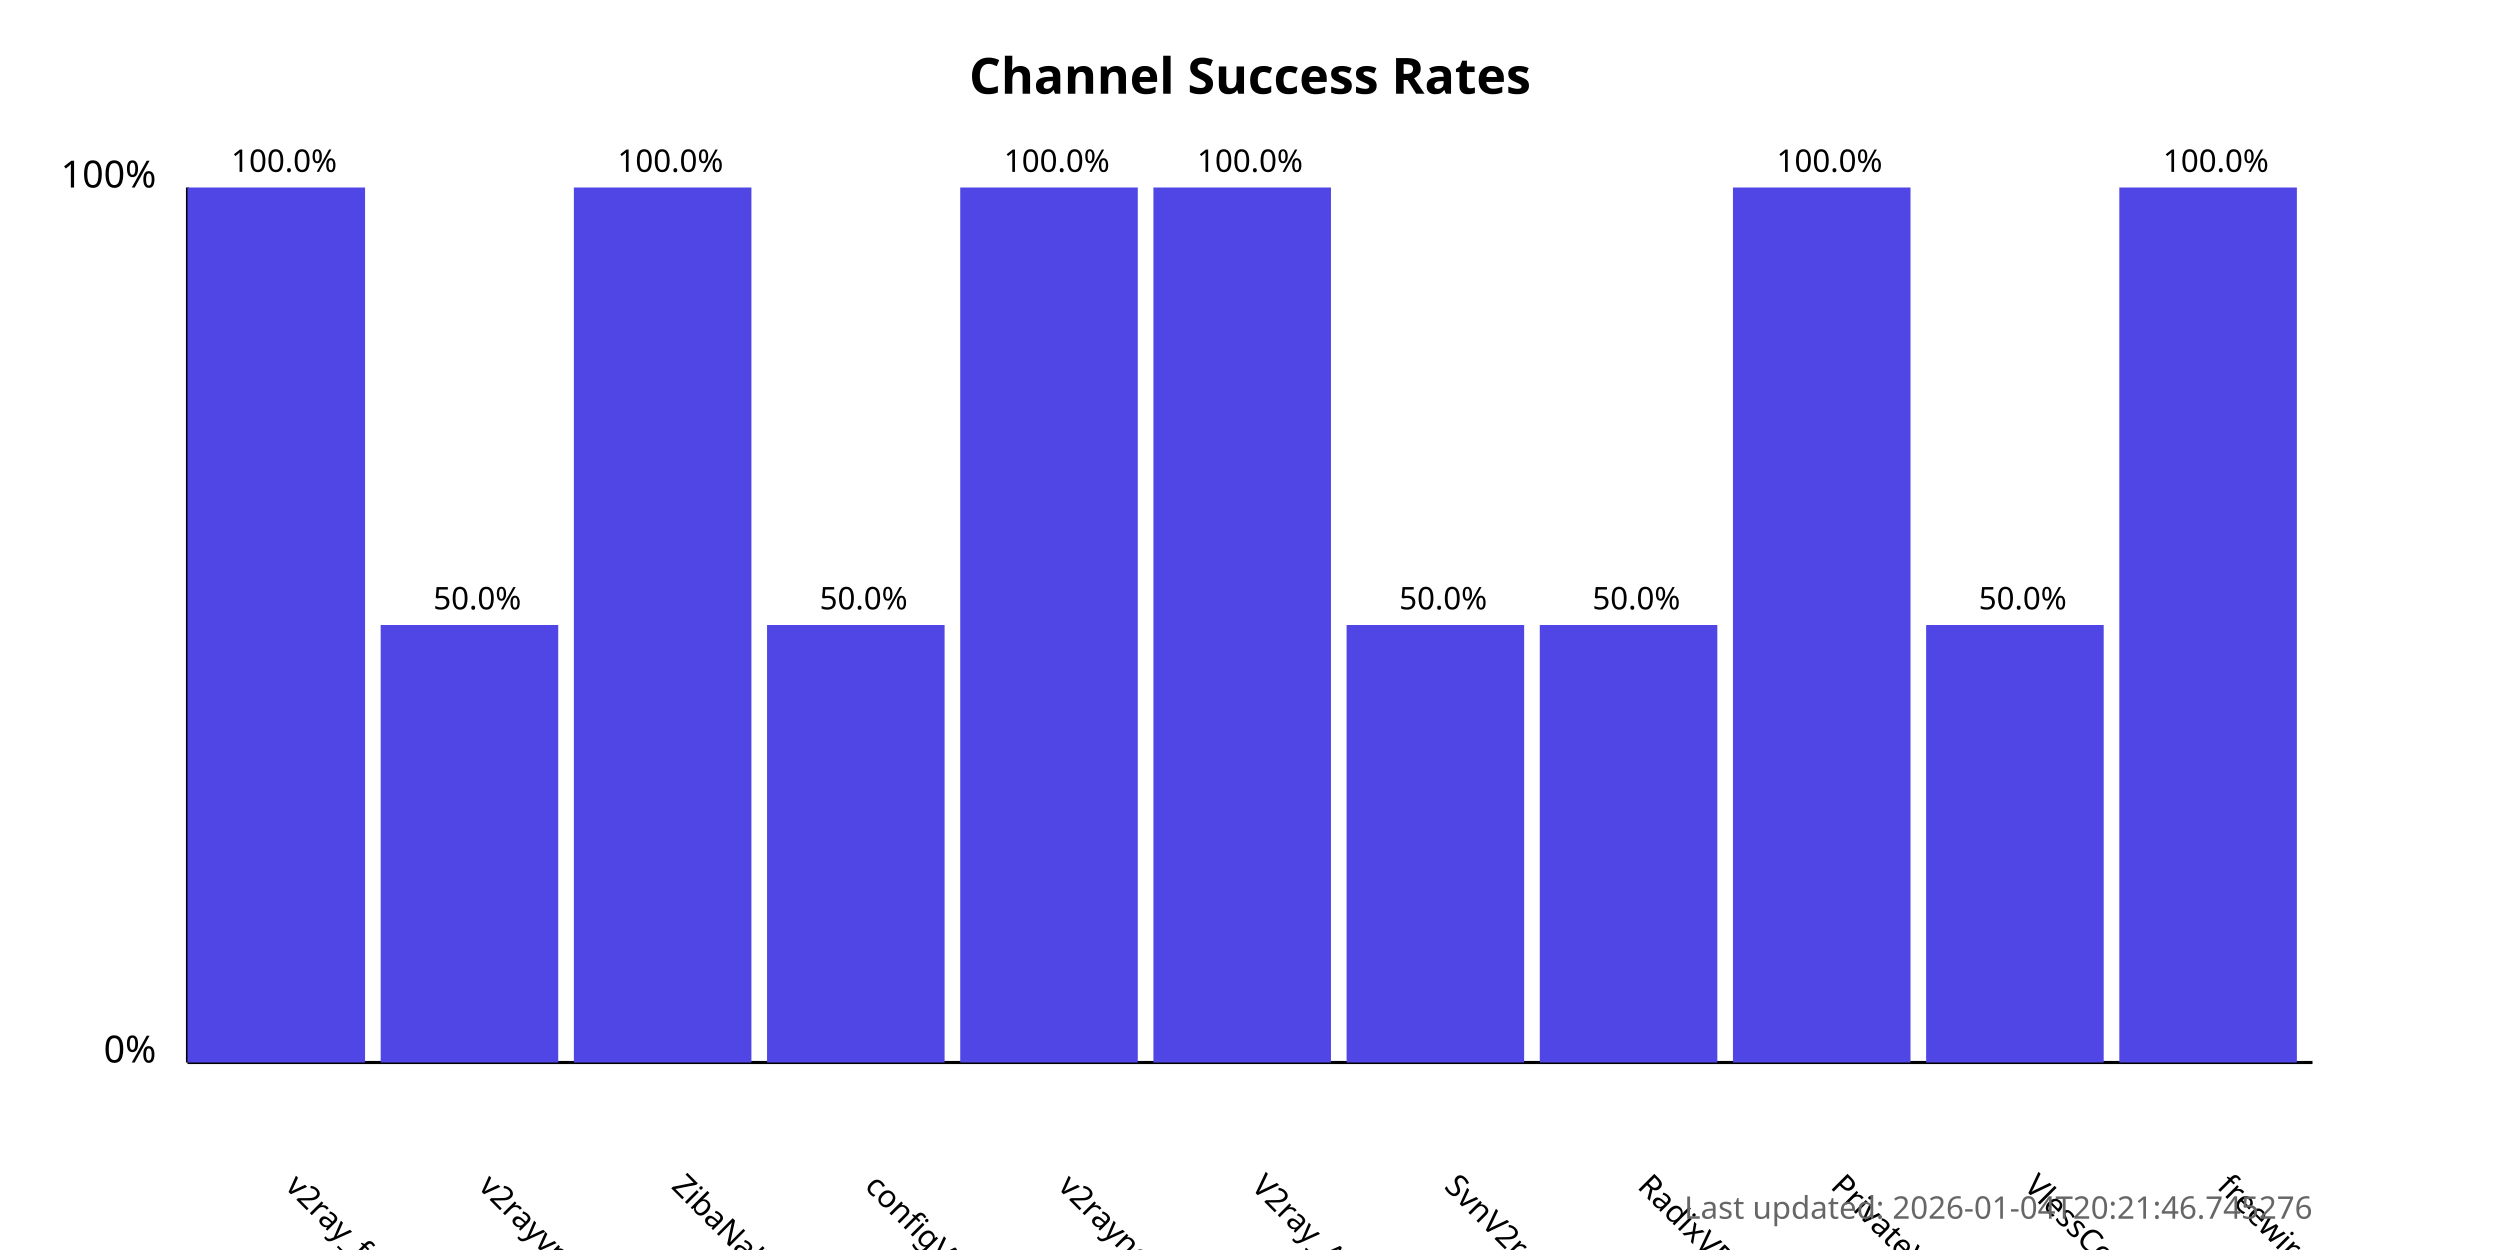
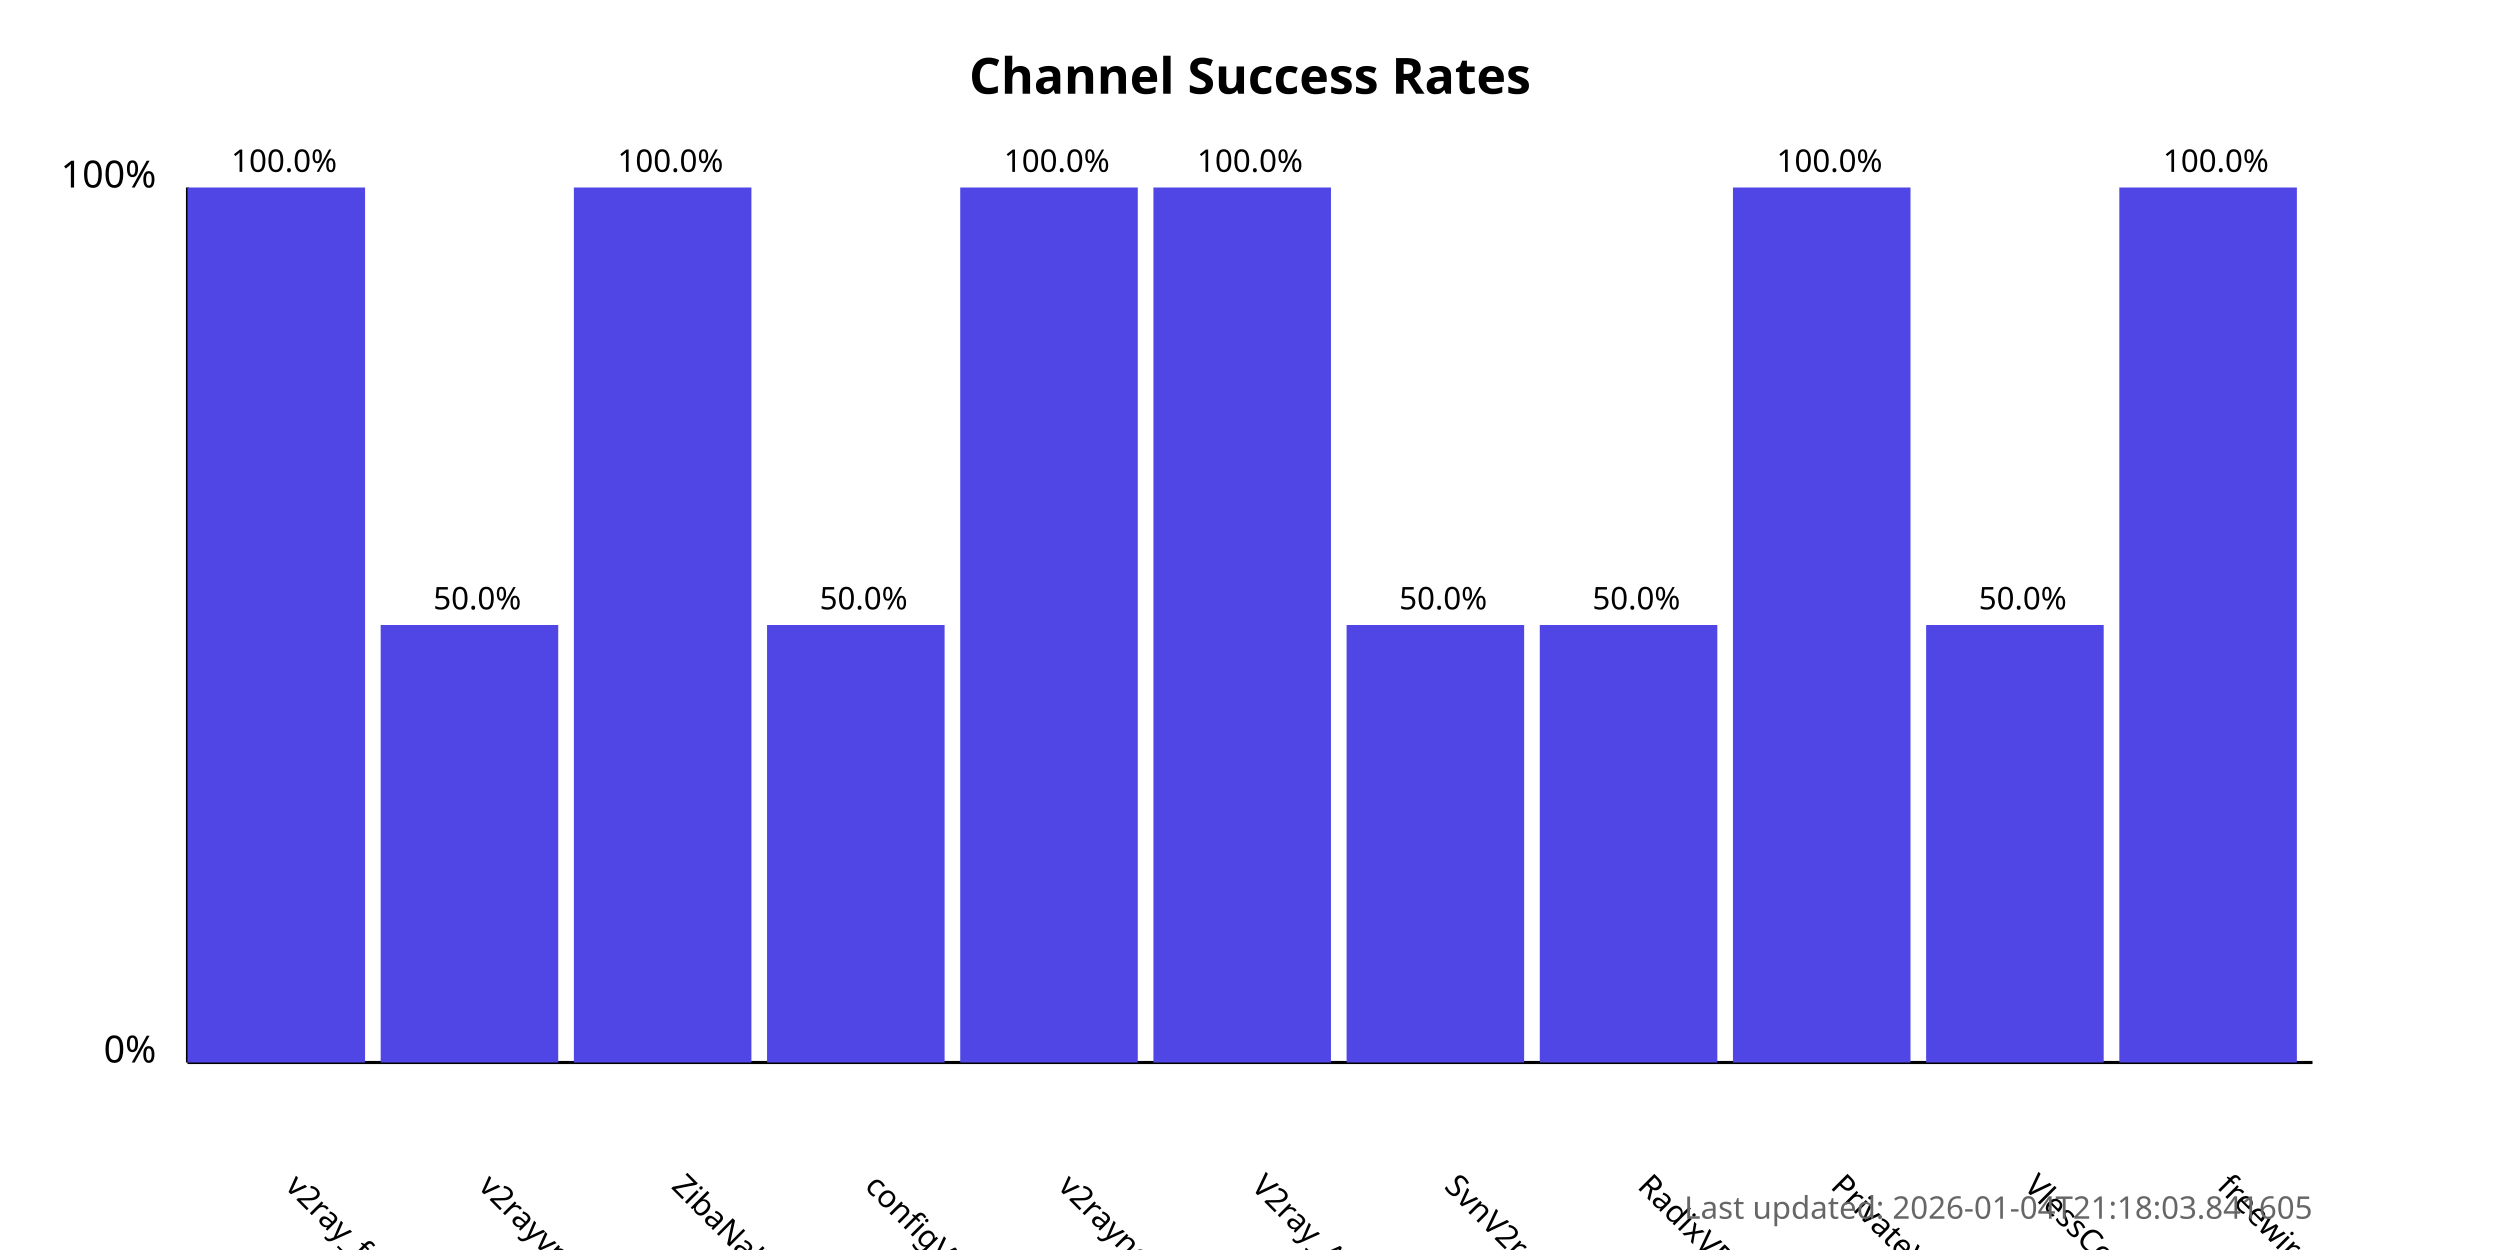
<svg xmlns="http://www.w3.org/2000/svg" width="800" height="400">
  <style>
            .chart-title { font: bold 16px sans-serif; }
            .axis-label { font: 12px sans-serif; }
            .tick-label { font: 10px sans-serif; }
            .bar { fill: #4f46e5; }
            .bar:hover { fill: #6366f1; }
            .timestamp { font: 10px sans-serif; fill: #666; }
        </style>
  <text x="400.0" y="30" text-anchor="middle" class="chart-title">
            Channel Success Rates
        </text>
  <line x1="60" y1="340" x2="60" y2="60" stroke="black" stroke-width="1" />
  <line x1="60" y1="340" x2="740" y2="340" stroke="black" stroke-width="1" />
  <text x="50" y="340" text-anchor="end" class="axis-label">0%</text>
  <text x="50" y="60" text-anchor="end" class="axis-label">100%</text>
  <g>
    <rect x="60" y="60.0" width="56.818" height="280.0" class="bar" />
    <text x="90.909" y="380" transform="rotate(45, 90.90909, 380)" text-anchor="start" class="tick-label">
                v2ray_free_conf
            </text>
    <text x="90.909" y="55.0" text-anchor="middle" class="tick-label">
                100.0%
            </text>
  </g>
  <g>
    <rect x="121.818" y="200.0" width="56.818" height="140.0" class="bar" />
    <text x="152.727" y="380" transform="rotate(45, 152.7273, 380)" text-anchor="start" class="tick-label">
                v2rayvpno
            </text>
    <text x="152.727" y="195.0" text-anchor="middle" class="tick-label">
                50.0%
            </text>
  </g>
  <g>
    <rect x="183.636" y="60.0" width="56.818" height="280.0" class="bar" />
    <text x="214.545" y="380" transform="rotate(45, 214.5455, 380)" text-anchor="start" class="tick-label">
                ZibaNabz
            </text>
    <text x="214.545" y="55.0" text-anchor="middle" class="tick-label">
                100.0%
            </text>
  </g>
  <g>
    <rect x="245.455" y="200.0" width="56.818" height="140.0" class="bar" />
    <text x="276.364" y="380" transform="rotate(45, 276.3636, 380)" text-anchor="start" class="tick-label">
                configV2rayForFree
            </text>
    <text x="276.364" y="195.0" text-anchor="middle" class="tick-label">
                50.0%
            </text>
  </g>
  <g>
    <rect x="307.273" y="60.0" width="56.818" height="280.0" class="bar" />
    <text x="338.182" y="380" transform="rotate(45, 338.1818, 380)" text-anchor="start" class="tick-label">
                v2rayngvpn
            </text>
    <text x="338.182" y="55.0" text-anchor="middle" class="tick-label">
                100.0%
            </text>
  </g>
  <g>
    <rect x="369.091" y="60.0" width="56.818" height="280.0" class="bar" />
    <text x="400.0" y="380" transform="rotate(45, 400.0, 380)" text-anchor="start" class="tick-label">
                V2ray_Alpha
            </text>
    <text x="400.0" y="55.0" text-anchor="middle" class="tick-label">
                100.0%
            </text>
  </g>
  <g>
    <rect x="430.909" y="200.0" width="56.818" height="140.0" class="bar" />
    <text x="461.818" y="380" transform="rotate(45, 461.8182, 380)" text-anchor="start" class="tick-label">
                SvnV2ray
            </text>
    <text x="461.818" y="195.0" text-anchor="middle" class="tick-label">
                50.0%
            </text>
  </g>
  <g>
    <rect x="492.727" y="200.0" width="56.818" height="140.0" class="bar" />
    <text x="523.636" y="380" transform="rotate(45, 523.6364, 380)" text-anchor="start" class="tick-label">
                RadixVPN
            </text>
    <text x="523.636" y="195.0" text-anchor="middle" class="tick-label">
                50.0%
            </text>
  </g>
  <g>
    <rect x="554.545" y="60.0" width="56.818" height="280.0" class="bar" />
    <text x="585.455" y="380" transform="rotate(45, 585.4545, 380)" text-anchor="start" class="tick-label">
                PrivateVPNs
            </text>
    <text x="585.455" y="55.0" text-anchor="middle" class="tick-label">
                100.0%
            </text>
  </g>
  <g>
    <rect x="616.364" y="200.0" width="56.818" height="140.0" class="bar" />
    <text x="647.273" y="380" transform="rotate(45, 647.2727, 380)" text-anchor="start" class="tick-label">
                VlessConfig
            </text>
    <text x="647.273" y="195.0" text-anchor="middle" class="tick-label">
                50.0%
            </text>
  </g>
  <g>
    <rect x="678.182" y="60.0" width="56.818" height="280.0" class="bar" />
    <text x="709.091" y="380" transform="rotate(45, 709.0909, 380)" text-anchor="start" class="tick-label">
                freewireguard
            </text>
    <text x="709.091" y="55.0" text-anchor="middle" class="tick-label">
                100.0%
            </text>
  </g>
  <text x="740" y="390" text-anchor="end" class="timestamp">
-             Last updated: 2026-01-04T20:21:46.745276
+             Last updated: 2026-01-04T21:18:03.841605
        </text>
</svg>
